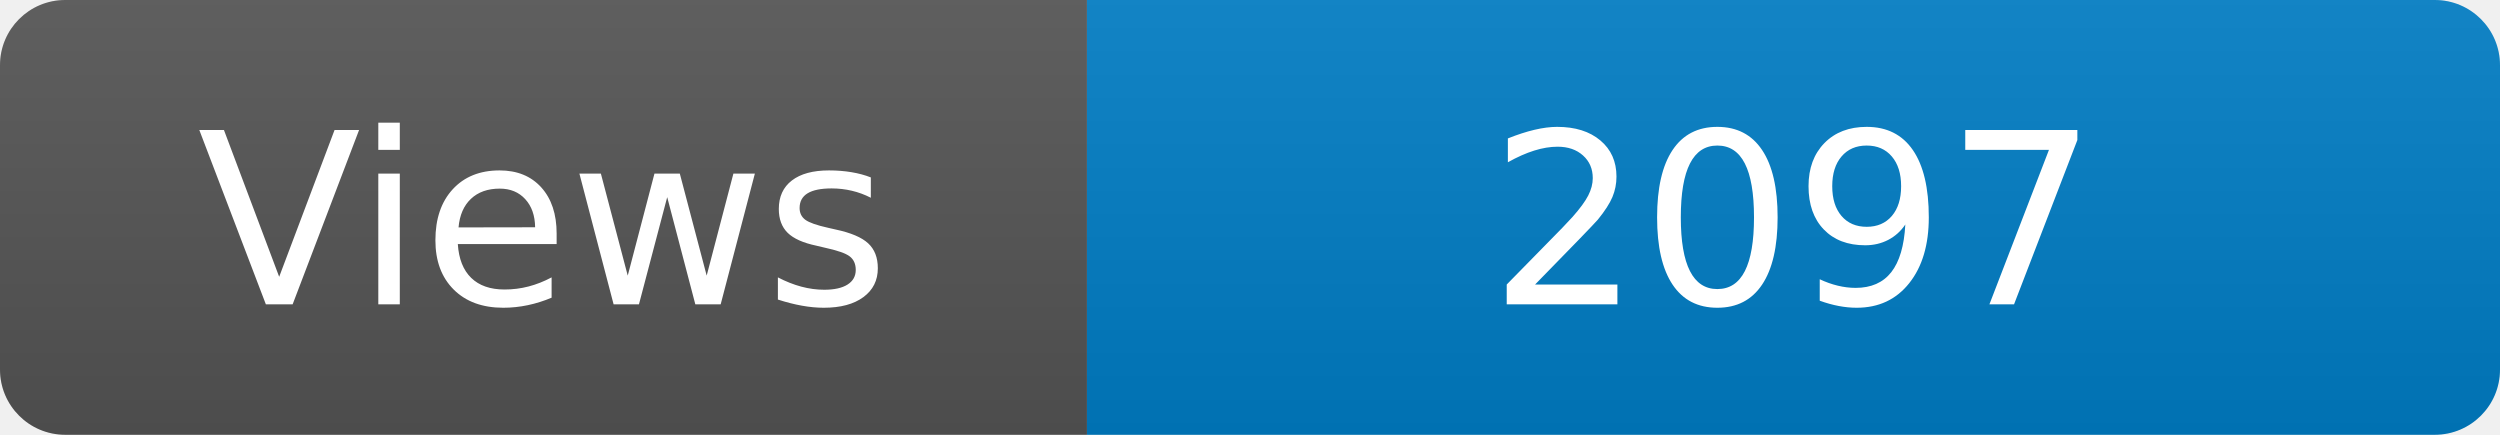
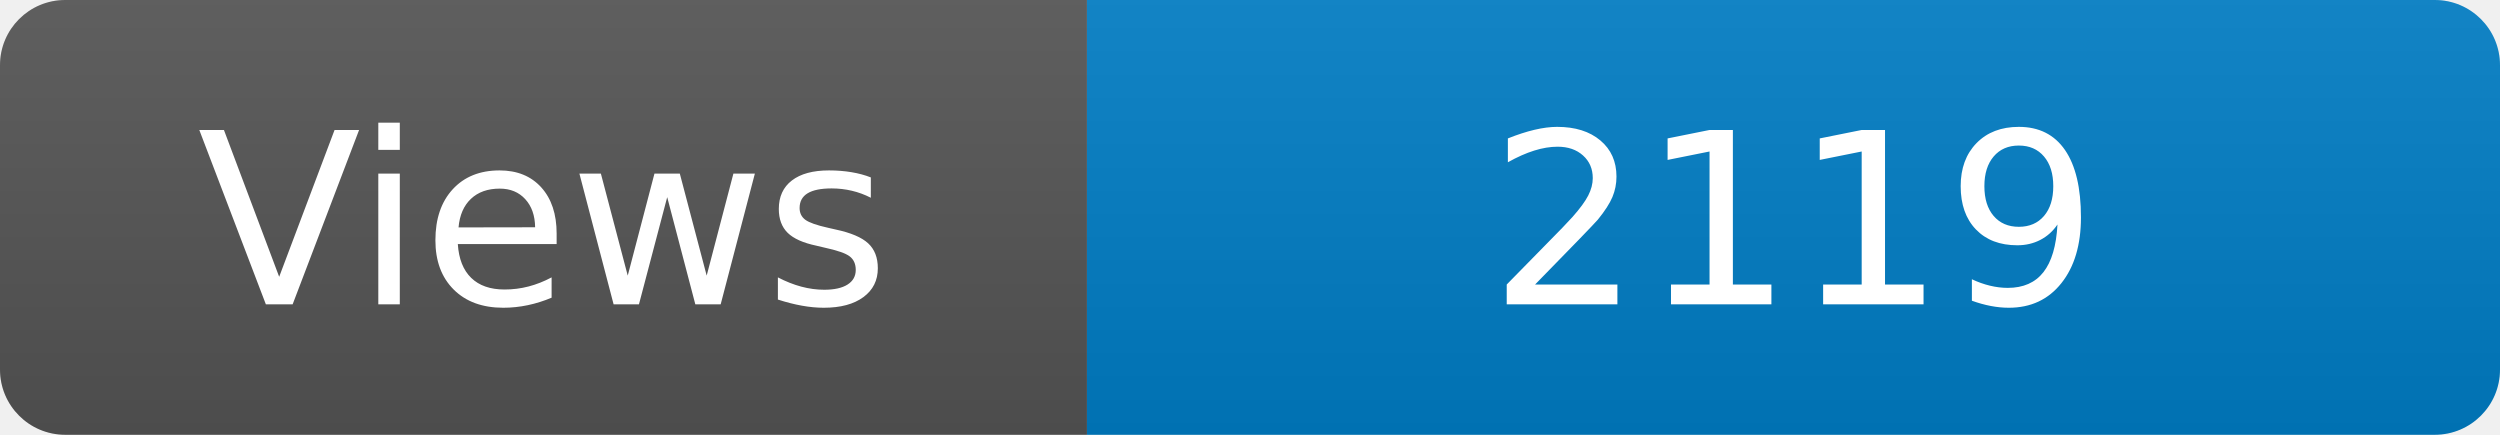
<svg xmlns="http://www.w3.org/2000/svg" width="115" height="20" role="img" aria-label="Maintained?: yes">
  <linearGradient id="s" x2="0" y2="100%">
    <stop offset="0" stop-color="#bbb" stop-opacity=".1" />
    <stop offset="1" stop-opacity=".1" />
  </linearGradient>
  <clipPath id="r">
    <rect width="115" height="20" rx="3" fill="#fff" />
  </clipPath>
  <g clip-path="url(#r)">
    <rect width="50" height="20" fill="#555" />
    <rect x="50" width="160" height="20" fill="#007ec6" />
    <rect width="115" height="20" fill="url(#s)" />
  </g>
  <g fill="#fff" text-anchor="middle" font-family="Verdana,Geneva,DejaVu Sans,sans-serif" font-size="110">
    <text x="250" y="140" transform="scale(.1)" fill="#fff">Views</text>
-     <text x="825" y="140" transform="scale(.1)" fill="#fff">2097</text>
+     <text x="825" y="140" transform="scale(.1)" fill="#fff">2119</text>
  </g>
</svg>
